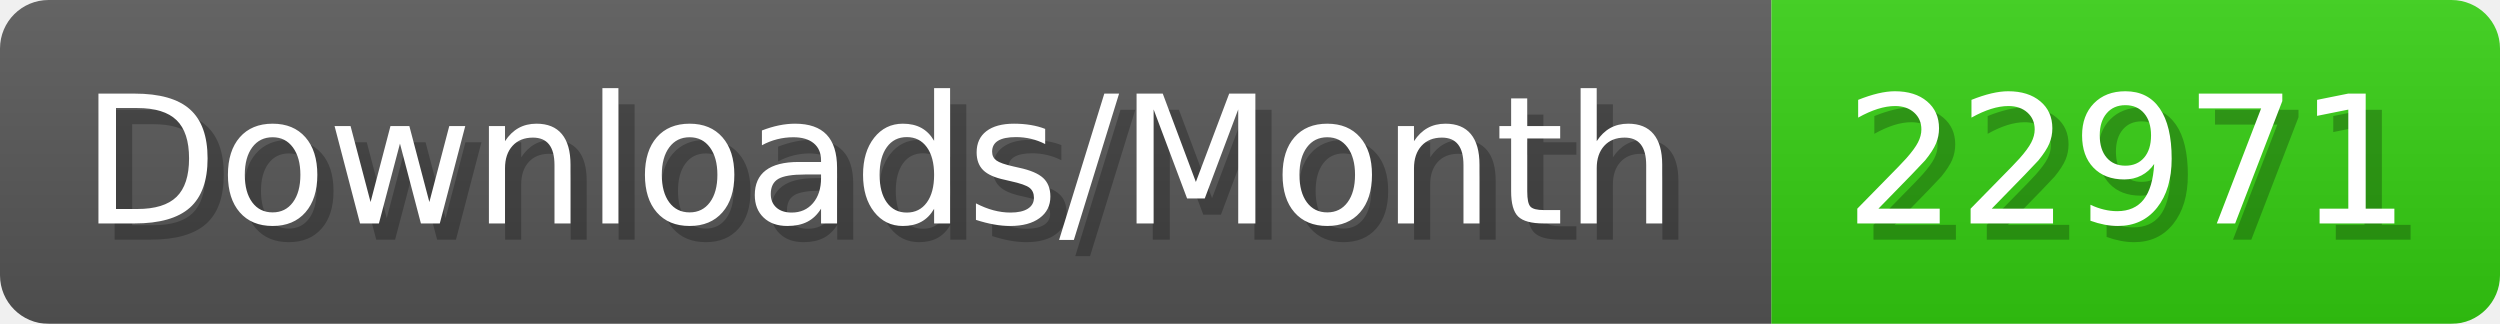
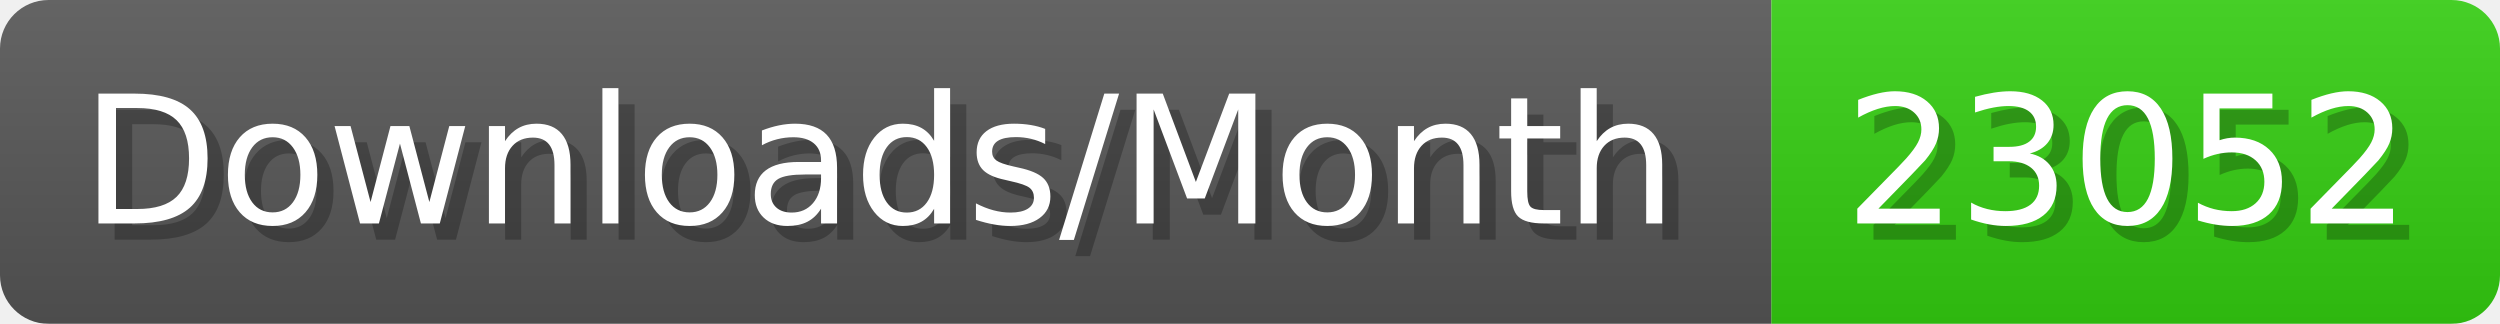
- <svg xmlns="http://www.w3.org/2000/svg" width="154.4" height="20" viewBox="0 0 1544 200" role="img" aria-label="Downloads/Month: 22971">
+ <svg xmlns="http://www.w3.org/2000/svg" width="154.4" height="20" viewBox="0 0 1544 200" role="img" aria-label="Downloads/Month: 23052">
  <linearGradient id="YlXUI" x2="0" y2="100%">
    <stop offset="0" stop-opacity=".1" stop-color="#EEE" />
    <stop offset="1" stop-opacity=".1" />
  </linearGradient>
  <mask id="JHhop">
    <rect width="1544" height="200" rx="30" fill="#FFF" />
  </mask>
  <g mask="url(#JHhop)">
    <rect width="1094" height="200" fill="#555" />
    <rect width="450" height="200" fill="#3C1" x="1094" />
    <rect width="1544" height="200" fill="url(#YlXUI)" />
  </g>
  <g aria-hidden="true" fill="#fff" text-anchor="start" font-family="Verdana,DejaVu Sans,sans-serif" font-size="110">
    <text x="60" y="148" textLength="994" fill="#000" opacity="0.25">Downloads/Month</text>
    <text x="50" y="138" textLength="994">Downloads/Month</text>
-     <text x="1149" y="148" textLength="350" fill="#000" opacity="0.25">22971</text>
-     <text x="1139" y="138" textLength="350">22971</text>
+     <text x="1149" y="148" textLength="350" fill="#000" opacity="0.25">23052</text>
+     <text x="1139" y="138" textLength="350">23052</text>
  </g>
</svg>
